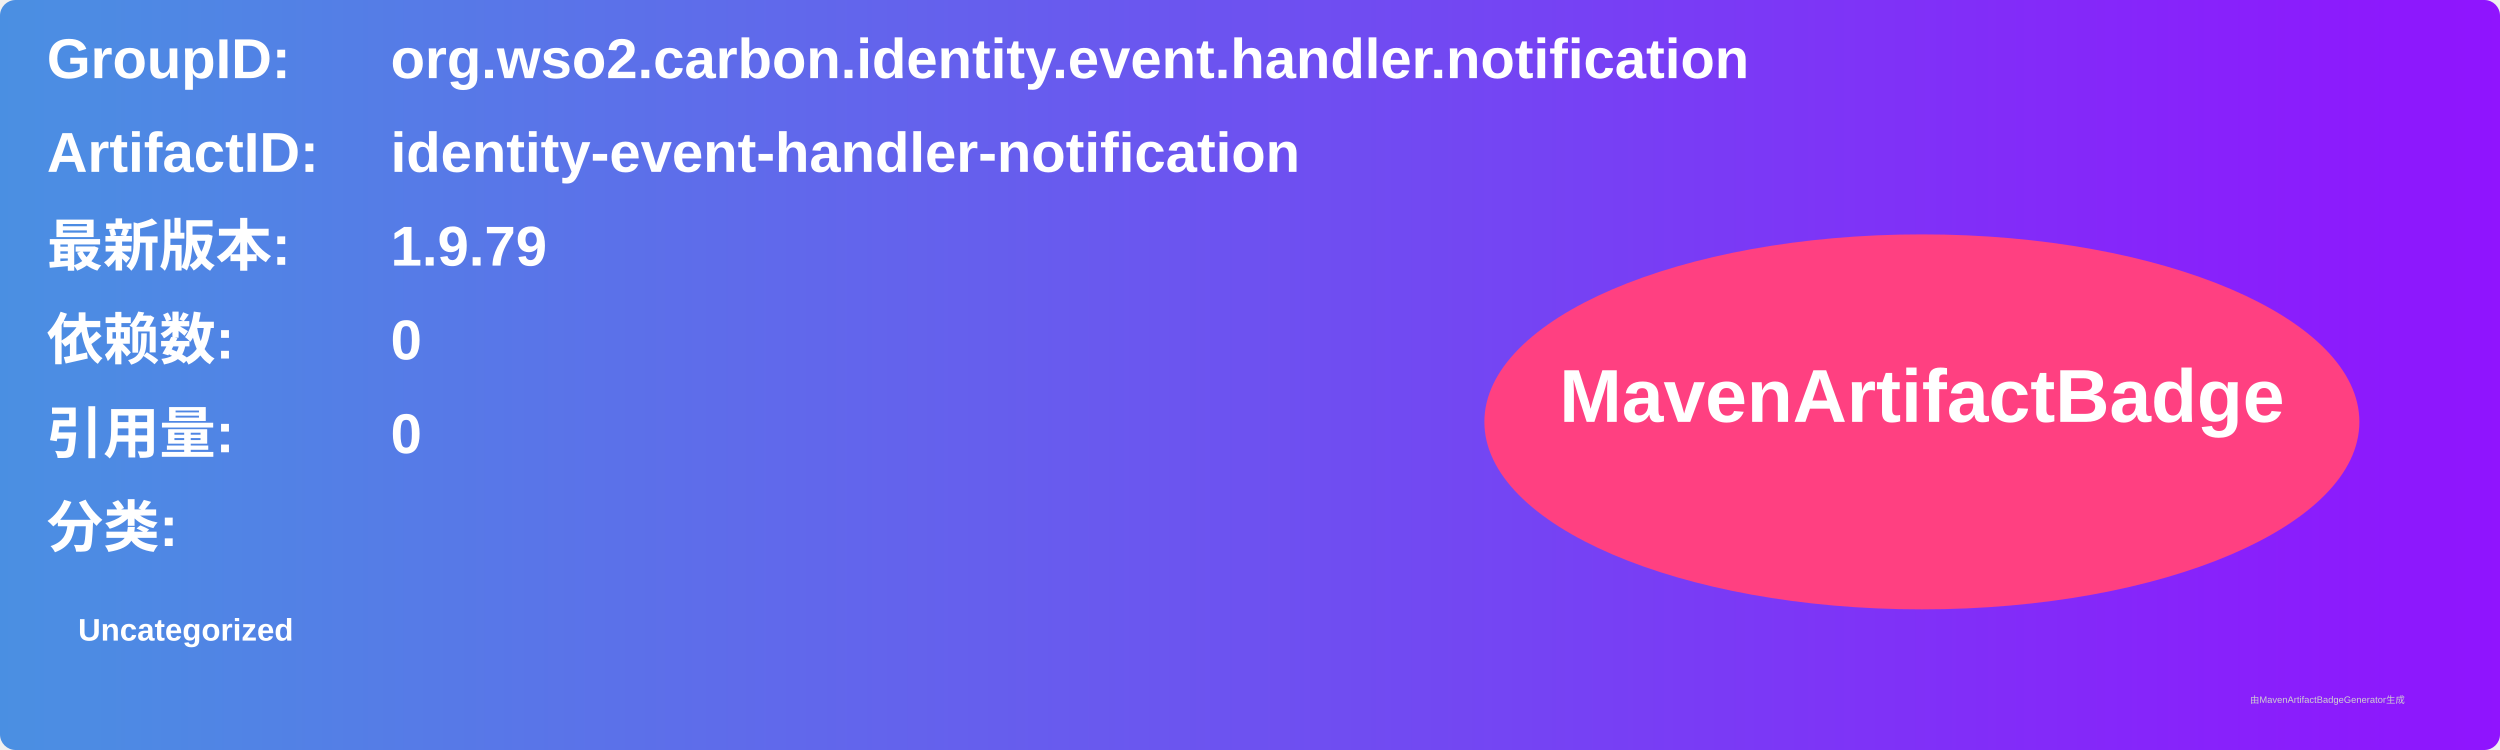
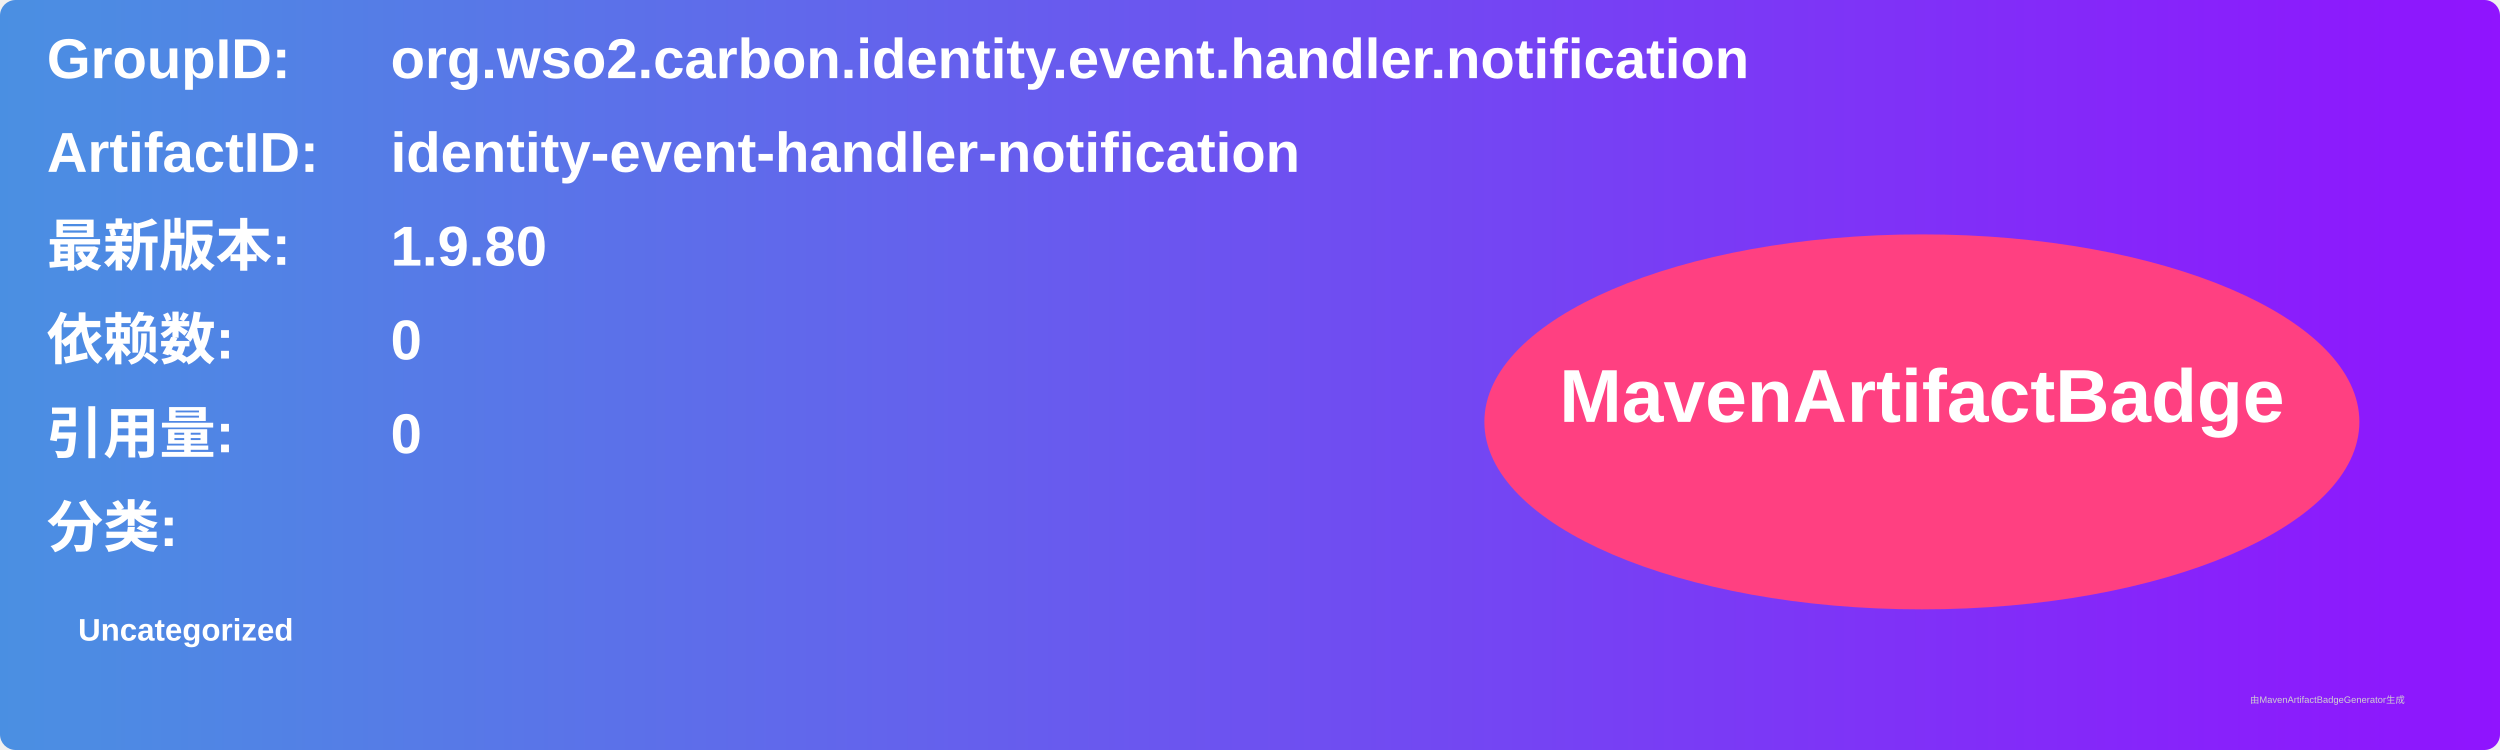
<svg xmlns="http://www.w3.org/2000/svg" width="800" height="240" viewBox="0 0 800 240">
  <linearGradient id="grad" x1="0%" y1="0%" x2="100%" y2="0%">
    <stop offset="0%" stop-color="#4a90e2" />
    <stop offset="100%" stop-color="#9013fe" />
  </linearGradient>
  <rect width="100%" height="100%" rx="5" ry="5" fill="url(#grad)" />
  <g transform="translate(15, 15)">
    <text x="0" y="10" font-family="Arial" font-size="18" fill="white" font-weight="bold" width="260">GroupID:</text>
    <text x="110" y="10" font-family="Arial" font-size="18" fill="white" font-weight="bold" width="460">org.wso2.carbon.identity.event.handler.notification</text>
    <text x="0" y="40" font-family="Arial" font-size="18" fill="white" font-weight="bold" width="260">ArtifactID:</text>
    <text x="110" y="40" font-family="Arial" font-size="18" fill="white" font-weight="bold" width="460">identity-event-handler-notification</text>
    <text x="0" y="70" font-family="Arial" font-size="18" fill="white" font-weight="bold">最新版本:</text>
    <text x="110" y="70" font-family="Arial" font-size="18" fill="white" font-weight="bold">
-       <tspan font-weight="bold">1.9.79</tspan>
+       <tspan font-weight="bold">1.9.80</tspan>
    </text>
    <text x="0" y="100" font-family="Arial" font-size="18" fill="white" font-weight="bold">依赖数: </text>
    <text x="110" y="100" font-family="Arial" font-size="18" fill="white">
      <tspan font-weight="bold">0</tspan>
    </text>
    <text x="0" y="130" font-family="Arial" font-size="18" fill="white" font-weight="bold">引用量: </text>
    <text x="110" y="130" font-family="Arial" font-size="18" fill="white">
      <tspan font-weight="bold">0</tspan>
    </text>
    <text x="0" y="160" font-family="Arial" font-size="18" fill="white" font-weight="bold">分类:</text>
    <text x="10" y="190" font-family="Arial" font-size="10" fill="white">
      <tspan font-weight="bold">Uncategorized</tspan>
    </text>
    <ellipse cx="600" cy="120" rx="140" ry="60" fill="#ff4081" />
    <text x="600" y="120" text-anchor="middle" font-family="Arial" font-size="24" fill="white" font-weight="bold">MavenArtifactBadge</text>
  </g>
  <text x="720" y="225" font-family="Arial" font-size="3" fill="#d0d0d0">由MavenArtifactBadgeGenerator生成</text>
</svg>
